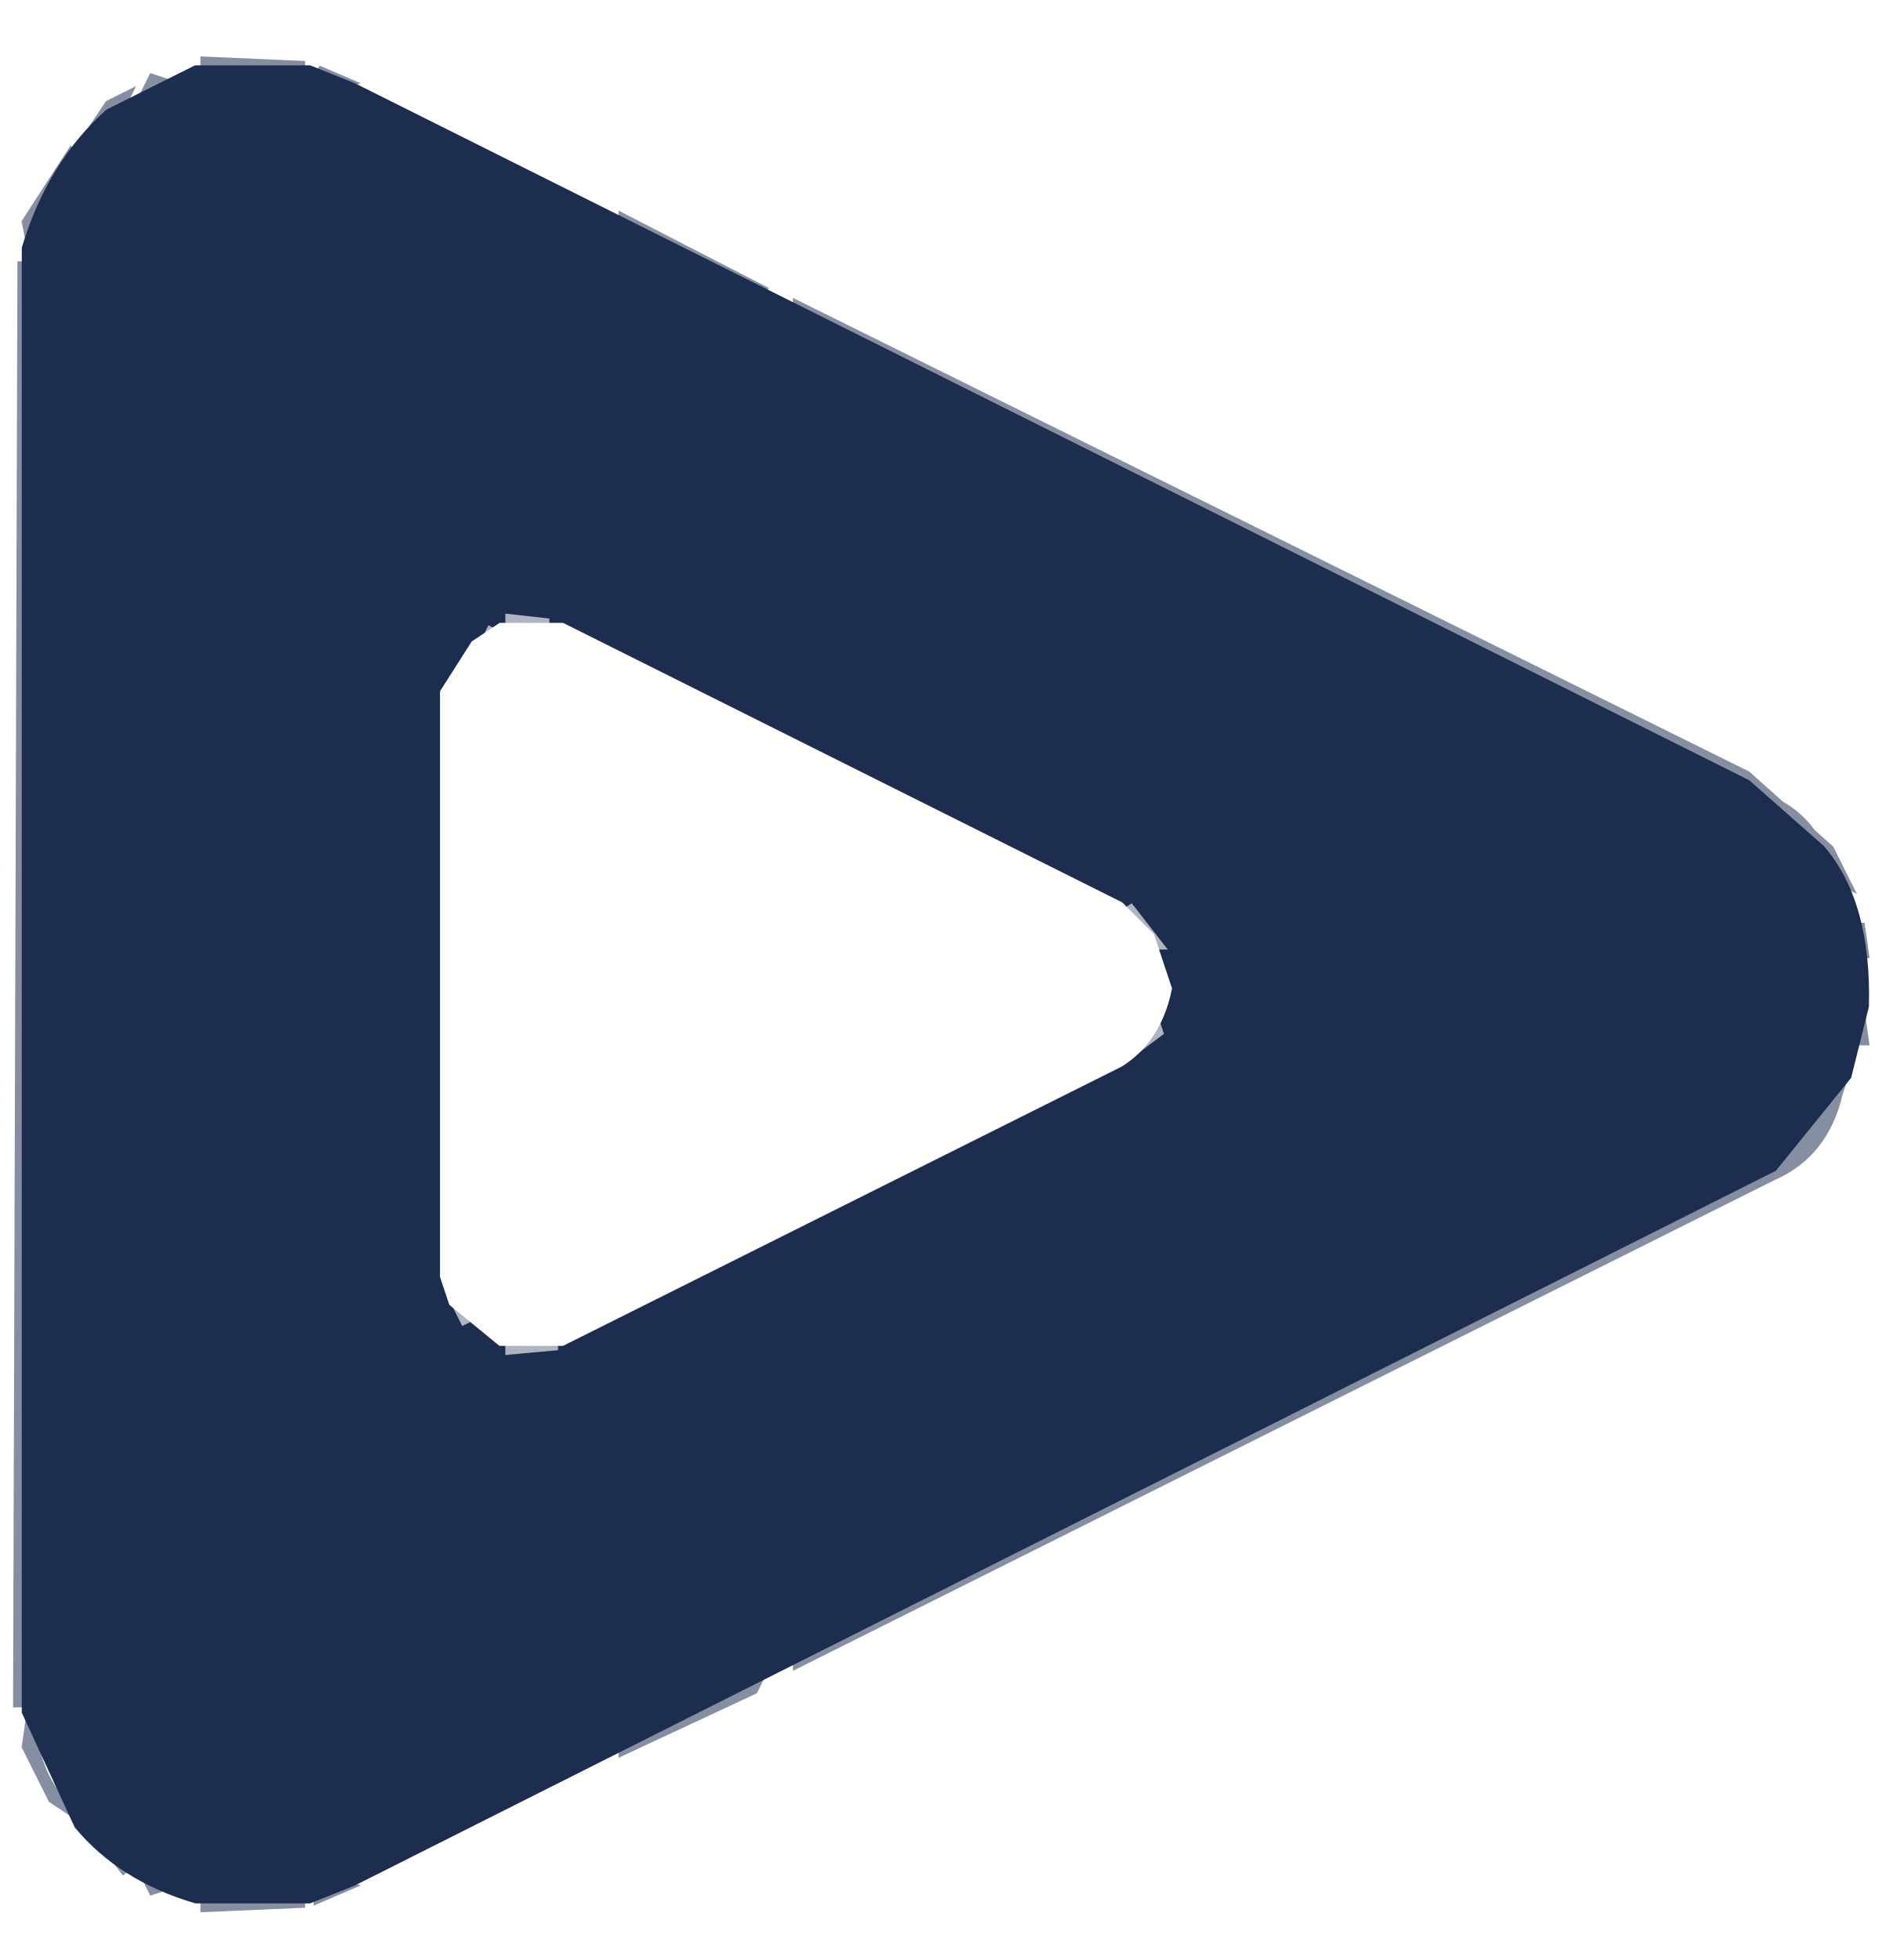
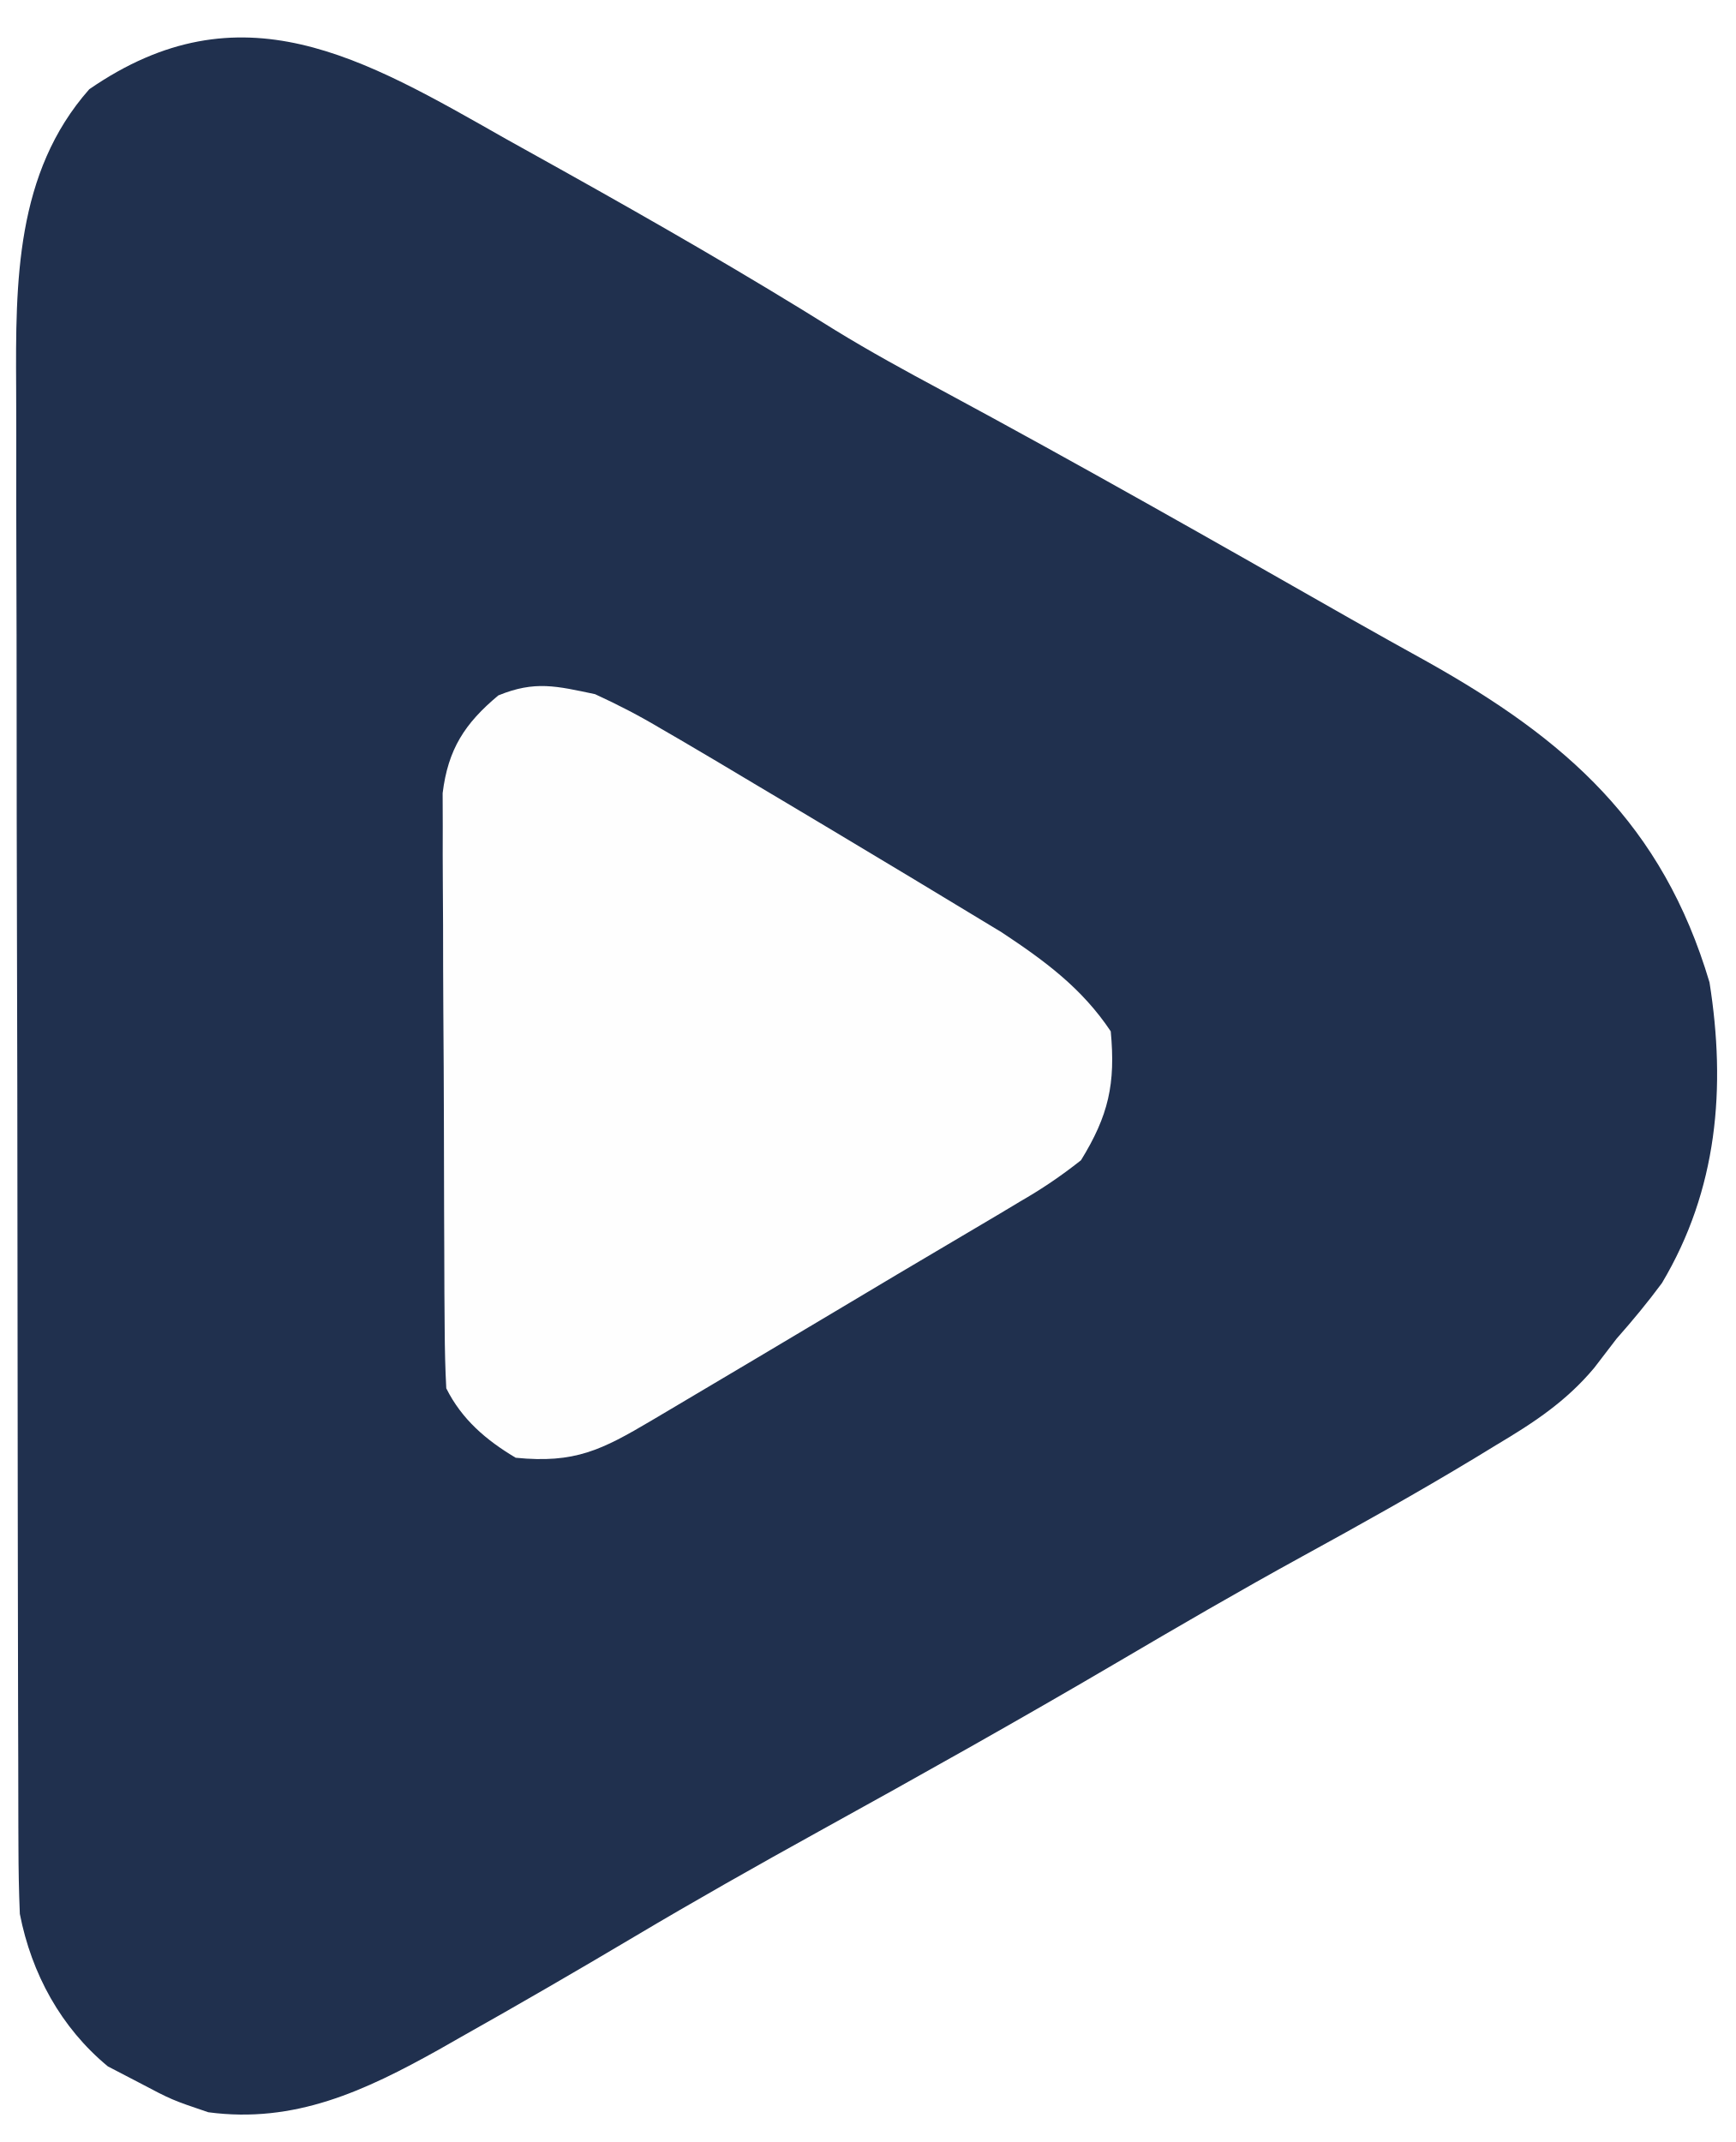
- <svg xmlns="http://www.w3.org/2000/svg" width="216" height="225" version="1.1" desc="Created with imagetracer.js version 1.2.6">
-   <path fill="rgb(27,44,79)" stroke="rgb(27,44,79)" stroke-width="1" opacity="0.529" d="M 23.5 7 L 35 7.5 L 23.5 8 L 23.5 7 Z " />
-   <path fill="rgb(27,44,79)" stroke="rgb(27,44,79)" stroke-width="1" opacity="0.529" d="M 36.5 8 L 40 9.5 L 38.5 10 L 36.5 8 Z " />
-   <path fill="rgb(27,44,79)" stroke="rgb(27,44,79)" stroke-width="1" opacity="0.529" d="M 17.5 9 L 19 9.5 L 16.5 11 L 17.5 9 Z " />
-   <path fill="rgb(27,44,79)" stroke="rgb(27,44,79)" stroke-width="1" opacity="0.529" d="M 14.5 11 L 13.5 13 L 10.5 15 L 12.5 12 L 14.5 11 Z " />
-   <path fill="rgb(27,44,79)" stroke="rgb(27,44,79)" stroke-width="1" opacity="0.529" d="M 8.5 17 L 7 19.5 L 3.5 28 L 3 25.5 L 8.5 17 Z " />
-   <path fill="rgb(27,44,79)" stroke="rgb(27,44,79)" stroke-width="1" opacity="0.529" d="M 71.5 25 L 88 33.5 L 86.5 33 L 71.5 26 L 71.5 25 Z " />
-   <path fill="rgb(27,44,79)" stroke="rgb(27,44,79)" stroke-width="1" opacity="0.529" d="M 2.5 30 L 3 195.5 L 2 195.5 L 2.5 30 Z " />
-   <path fill="rgb(27,44,79)" stroke="rgb(27,44,79)" stroke-width="1" opacity="0.529" d="M 91.5 35 L 200.5 89 L 210 97.5 L 212 101.5 L 210 100.5 Q 208.6 94.4 203.5 92 L 91.5 36 L 91.5 35 Z " />
-   <path fill="rgb(27,44,79)" stroke="rgb(27,44,79)" stroke-width="1" opacity="0.529" d="M 213.5 106 L 214 109.5 L 213 109.5 L 213.5 106 Z " />
-   <path fill="rgb(27,44,79)" stroke="rgb(27,44,79)" stroke-width="1" opacity="0.529" d="M 213.5 116 L 214 119.5 L 213 119.5 L 213.5 116 Z " />
-   <path fill="rgb(27,44,79)" stroke="rgb(27,44,79)" stroke-width="1" opacity="0.529" d="M 211.5 124 L 211 125.5 Q 209.4 132.4 203.5 135 L 91.5 191 L 91.5 190 L 200.5 136 L 209 128.5 L 211.5 124 Z " />
-   <path fill="rgb(27,44,79)" stroke="rgb(27,44,79)" stroke-width="1" opacity="0.529" d="M 87.5 192 L 86.5 194 L 71.5 201 L 71.5 200 L 87.5 192 Z " />
-   <path fill="rgb(27,44,79)" stroke="rgb(27,44,79)" stroke-width="1" opacity="0.529" d="M 3.5 197 Q 4 205 9 208.5 L 6 206.5 L 3 200.5 L 3.5 197 Z " />
-   <path fill="rgb(27,44,79)" stroke="rgb(27,44,79)" stroke-width="1" opacity="0.529" d="M 11.5 211 L 14.5 215 L 11.5 211 Z " />
-   <path fill="rgb(27,44,79)" stroke="rgb(27,44,79)" stroke-width="1" opacity="0.529" d="M 16.5 215 L 19 216.5 L 17.5 217 L 16.5 215 Z " />
-   <path fill="rgb(27,44,79)" stroke="rgb(27,44,79)" stroke-width="1" opacity="0.529" d="M 38.5 216 L 40 216.5 L 36.5 218 L 36.5 217 L 38.5 216 Z " />
-   <path fill="rgb(27,44,79)" stroke="rgb(27,44,79)" stroke-width="1" opacity="0.529" d="M 23.5 218 L 35 218.5 L 23.5 219 L 23.5 218 Z " />
-   <path fill="rgb(28,45,79)" stroke="rgb(28,45,79)" stroke-width="1" opacity="1" d="M 22.5 8 L 35.5 8 L 40.5 10 L 200.5 90 L 209 97.5 Q 214.3 103.7 214 115.5 L 212 123.5 L 203.5 134 L 40.5 216 L 35.5 218 L 22.5 218 Q 14 215.5 9 209.5 L 3 196.5 L 3 28.5 Q 5.9 18.9 12.5 13 L 22.5 8 Z M 59 71 L 51 78 L 51 149 L 52 151 L 59 155 L 64 155 L 130 122 L 134 116 L 133 108 L 130 104 L 66 72 L 59 71 Z " />
-   <path fill="rgb(0,0,0)" stroke="rgb(0,0,0)" stroke-width="1" opacity="0" d="M 0 0 L 216 0 L 216 225 L 0 225 L 0 0 Z M 24 7 L 13 12 Q 4 18 2 31 L 2 196 L 6 207 Q 12 216 24 219 Q 32 220 38 218 L 204 135 Q 211 130 214 120 Q 216 105 210 98 L 201 89 L 38 8 Q 32 6 24 7 Z " />
-   <path fill="rgb(174,180,192)" stroke="rgb(174,180,192)" stroke-width="1" opacity="1" d="M 58.5 71 L 63 71.5 L 58.5 72 L 58.5 71 Z " />
-   <path fill="rgb(174,180,192)" stroke="rgb(174,180,192)" stroke-width="1" opacity="1" d="M 56.5 72 L 55.5 74 L 56.5 72 Z " />
-   <path fill="rgb(174,180,192)" stroke="rgb(174,180,192)" stroke-width="1" opacity="1" d="M 129.5 104 L 133 108.5 L 132 108.5 L 129.5 104 Z " />
-   <path fill="rgb(174,180,192)" stroke="rgb(174,180,192)" stroke-width="1" opacity="1" d="M 132.5 117 L 133 118.5 L 129 121.5 L 132.5 117 Z " />
-   <path fill="rgb(174,180,192)" stroke="rgb(174,180,192)" stroke-width="1" opacity="1" d="M 52.5 150 L 53.5 152 L 52.5 150 Z " />
-   <path fill="rgb(174,180,192)" stroke="rgb(174,180,192)" stroke-width="1" opacity="1" d="M 58.5 154 L 64 154.5 L 58.5 155 L 58.5 154 Z " />
-   <path fill="rgb(255,255,255)" stroke="rgb(255,255,255)" stroke-width="1" opacity="1" d="M 57.5 72 L 64.5 72 L 128.5 104 L 132 107.5 L 134 113.5 Q 132.8 119.3 128.5 122 L 64.5 154 L 57.5 154 L 52 149.5 L 51 146.5 L 51 79.5 L 54.5 74 L 57.5 72 Z " />
+ <svg xmlns="http://www.w3.org/2000/svg" version="1.1" width="175" height="216">
+   <path d="M0 0 C1.916 1.069 3.833 2.136 5.75 3.203 C15.038 8.392 24.234 13.674 33.254 19.316 C36.738 21.452 40.302 23.4 43.902 25.332 C57.808 32.82 71.545 40.634 85.267 48.451 C87.812 49.894 90.367 51.316 92.926 52.734 C106.918 60.578 116.628 69.088 121.375 85.062 C123.058 95.669 122.197 105.963 116.574 115.391 C115.125 117.352 113.614 119.173 112 121 C111.26 121.966 110.52 122.931 109.758 123.926 C106.902 127.347 103.616 129.486 99.812 131.75 C99.113 132.177 98.413 132.604 97.691 133.044 C91.963 136.505 86.126 139.764 80.257 142.979 C73.958 146.436 67.756 150.045 61.562 153.688 C51.658 159.505 41.651 165.113 31.596 170.664 C25.326 174.132 19.096 177.65 12.938 181.312 C7.141 184.755 1.314 188.134 -4.562 191.438 C-5.289 191.851 -6.015 192.265 -6.764 192.691 C-14.221 196.853 -21.286 200.164 -30 199 C-33.688 197.75 -33.688 197.75 -37 196 C-38.031 195.464 -39.062 194.928 -40.125 194.375 C-44.856 190.466 -47.819 185.032 -49 179 C-49.096 176.738 -49.135 174.473 -49.14 172.208 C-49.143 171.526 -49.146 170.844 -49.149 170.14 C-49.158 167.855 -49.16 165.569 -49.161 163.283 C-49.166 161.643 -49.171 160.004 -49.176 158.364 C-49.189 153.909 -49.196 149.455 -49.2 145 C-49.203 142.214 -49.207 139.429 -49.212 136.643 C-49.225 127.922 -49.235 119.201 -49.239 110.479 C-49.243 100.424 -49.261 90.369 -49.29 80.314 C-49.312 72.534 -49.322 64.755 -49.323 56.976 C-49.324 52.333 -49.33 47.691 -49.348 43.048 C-49.364 38.676 -49.366 34.305 -49.358 29.933 C-49.357 28.335 -49.361 26.736 -49.371 25.137 C-49.433 14.474 -49.443 3.422 -42 -5 C-26.711 -15.556 -14.378 -8.157 0 0 Z " fill="#20304E" transform="translate(51,14)" />
+   <path d="M0 0 C2.36 1.083 4.472 2.18 6.688 3.5 C7.34 3.878 7.992 4.256 8.664 4.646 C11.119 6.081 13.56 7.539 16 9 C17.115 9.663 18.23 10.326 19.378 11.01 C22.501 12.869 25.619 14.737 28.733 16.611 C29.985 17.365 31.239 18.118 32.493 18.869 C34.282 19.944 36.067 21.026 37.852 22.109 C38.891 22.738 39.931 23.367 41.002 24.015 C45.324 26.877 49.09 29.635 52 34 C52.5 39.295 51.778 42.49 49 47 C46.936 48.629 45.069 49.89 42.812 51.188 C42.156 51.582 41.499 51.976 40.822 52.383 C39.228 53.335 37.63 54.28 36.029 55.22 C32.307 57.407 28.601 59.622 24.895 61.836 C19.146 65.266 13.394 68.688 7.633 72.098 C6.994 72.476 6.355 72.855 5.697 73.245 C0.676 76.213 -2.027 77.597 -8 77 C-10.977 75.227 -13.428 73.144 -15 70 C-15.107 68.025 -15.149 66.047 -15.161 64.069 C-15.176 62.202 -15.176 62.202 -15.19 60.296 C-15.195 58.931 -15.199 57.565 -15.203 56.199 C-15.209 54.802 -15.215 53.404 -15.22 52.006 C-15.231 49.073 -15.237 46.14 -15.24 43.207 C-15.246 39.455 -15.27 35.702 -15.298 31.95 C-15.317 29.061 -15.322 26.173 -15.324 23.284 C-15.327 21.901 -15.335 20.518 -15.348 19.135 C-15.365 17.196 -15.361 15.258 -15.356 13.319 C-15.362 11.666 -15.362 11.666 -15.367 9.98 C-14.822 5.556 -13.142 2.952 -9.75 0.125 C-6.052 -1.388 -3.895 -0.82 0 0 Z " fill="#FEFEFE" transform="translate(60,70)" />
</svg>
